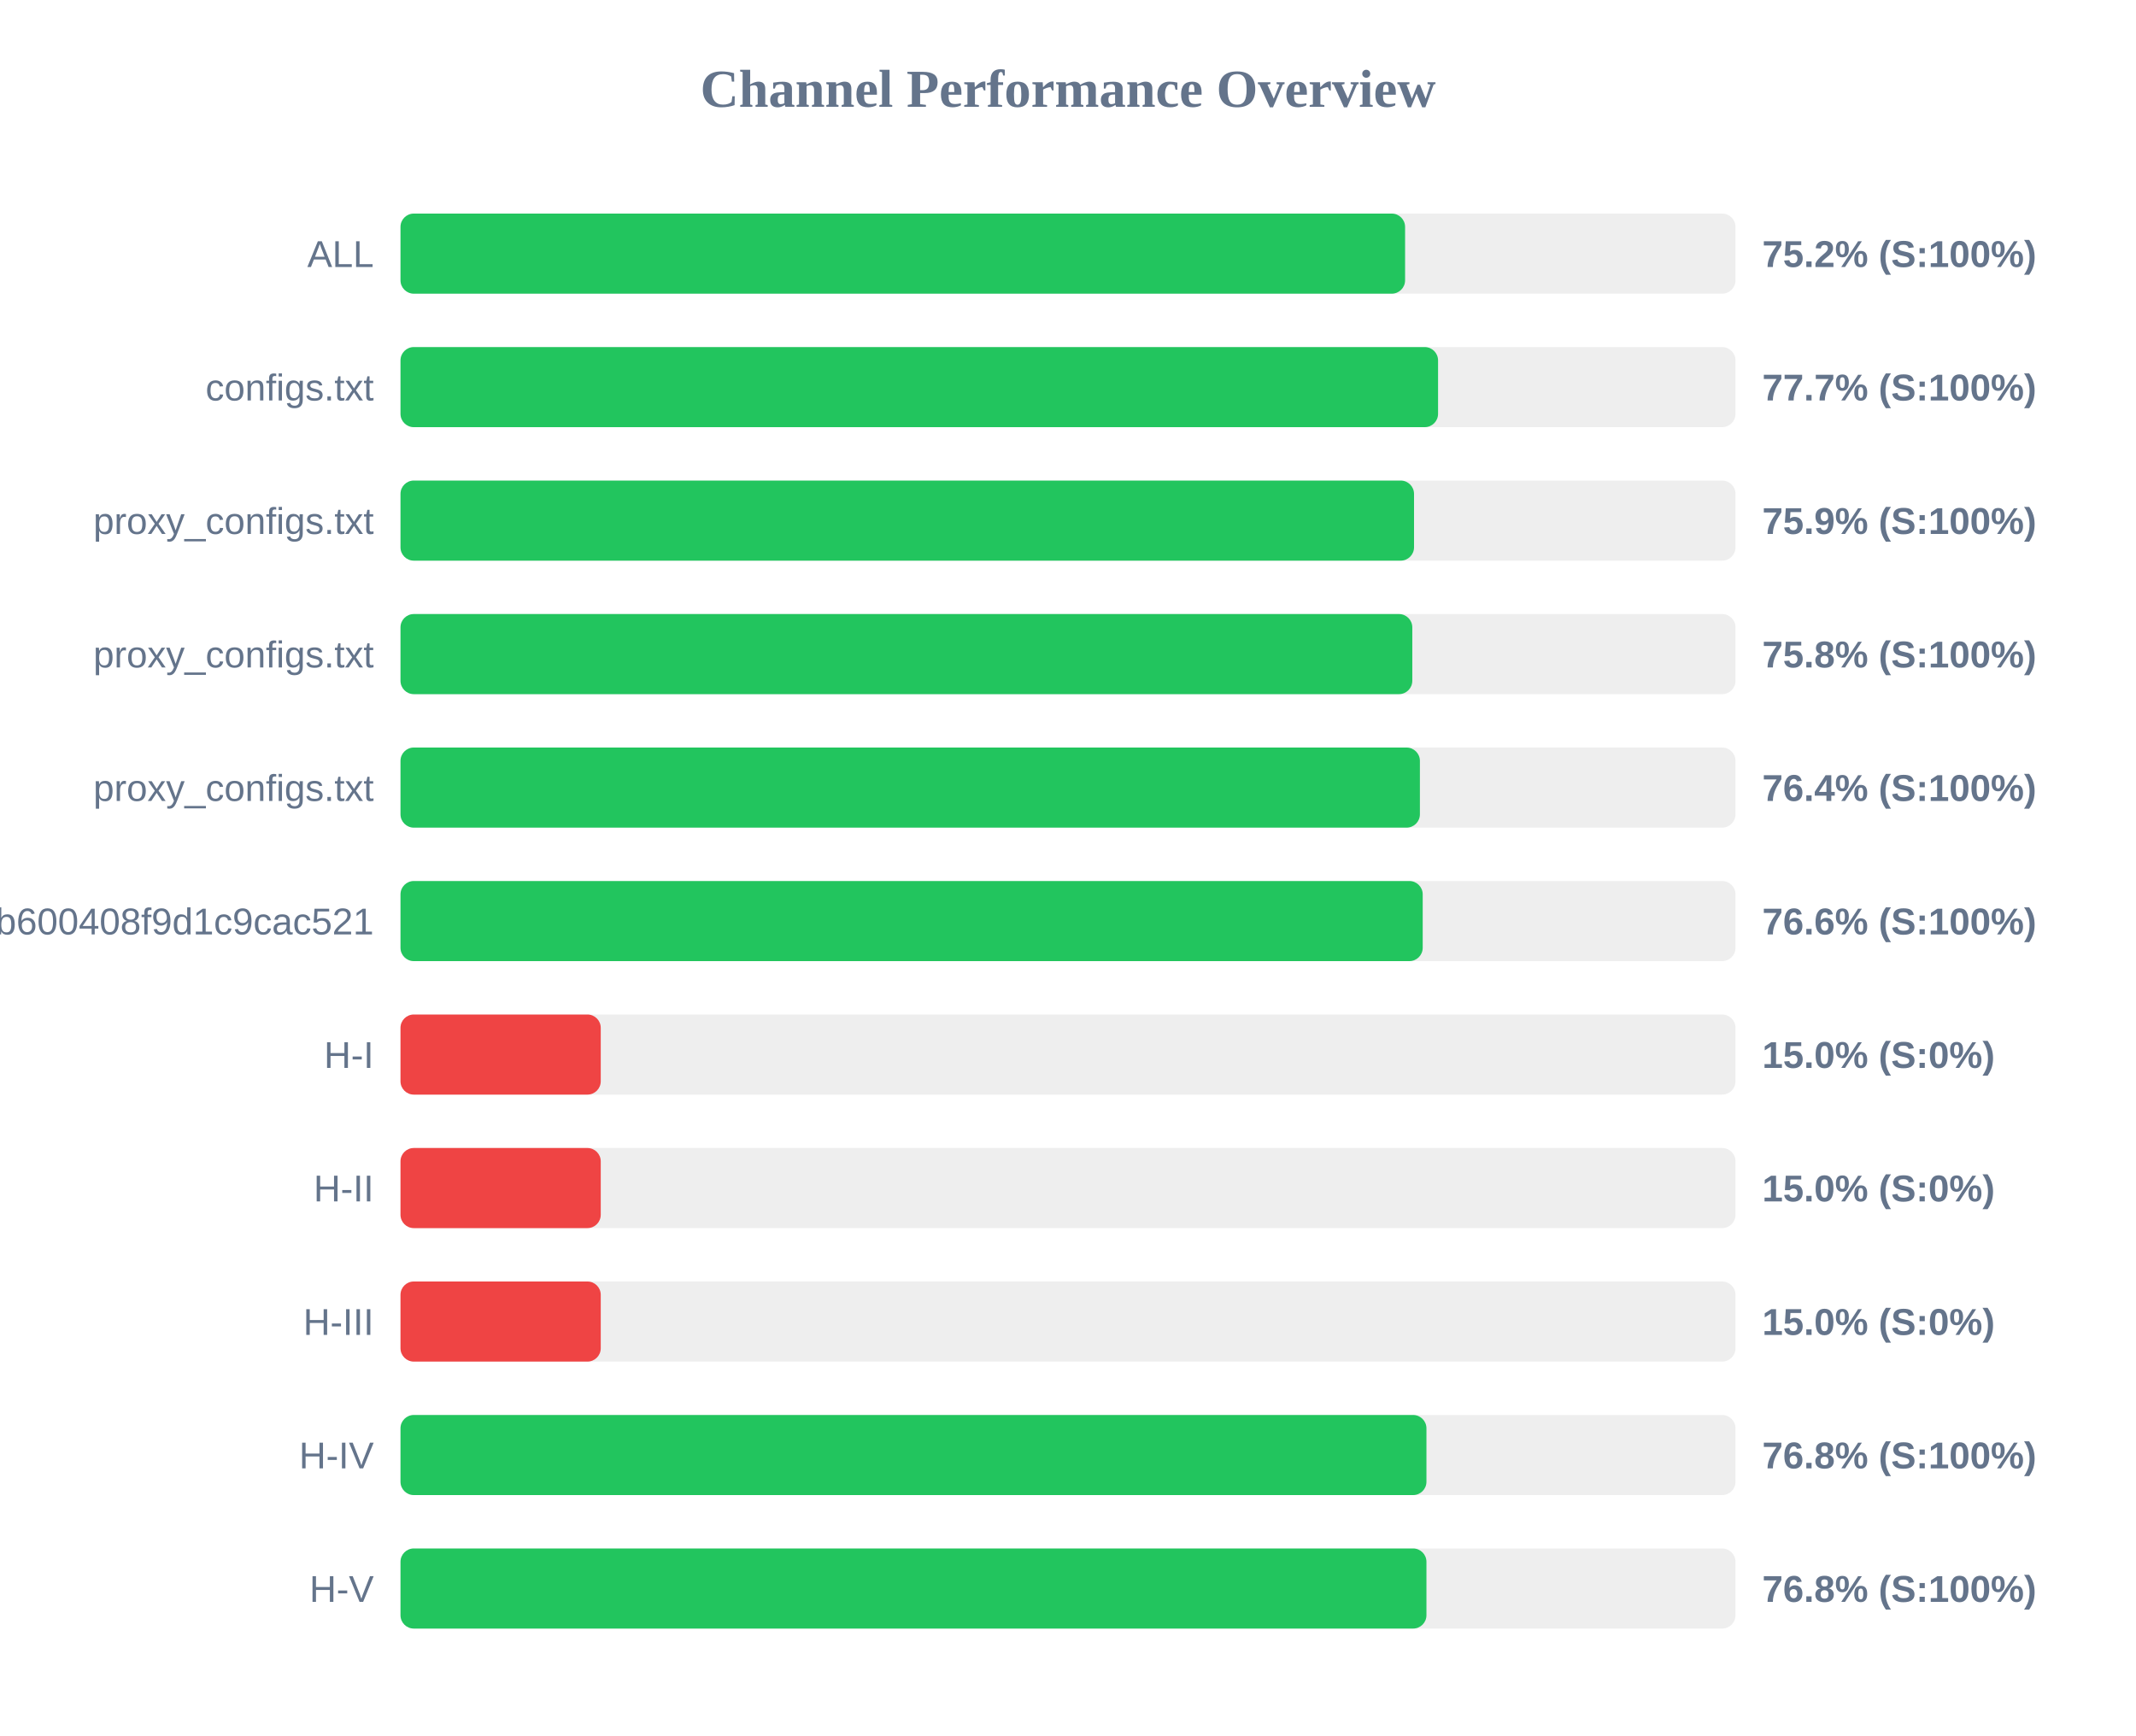
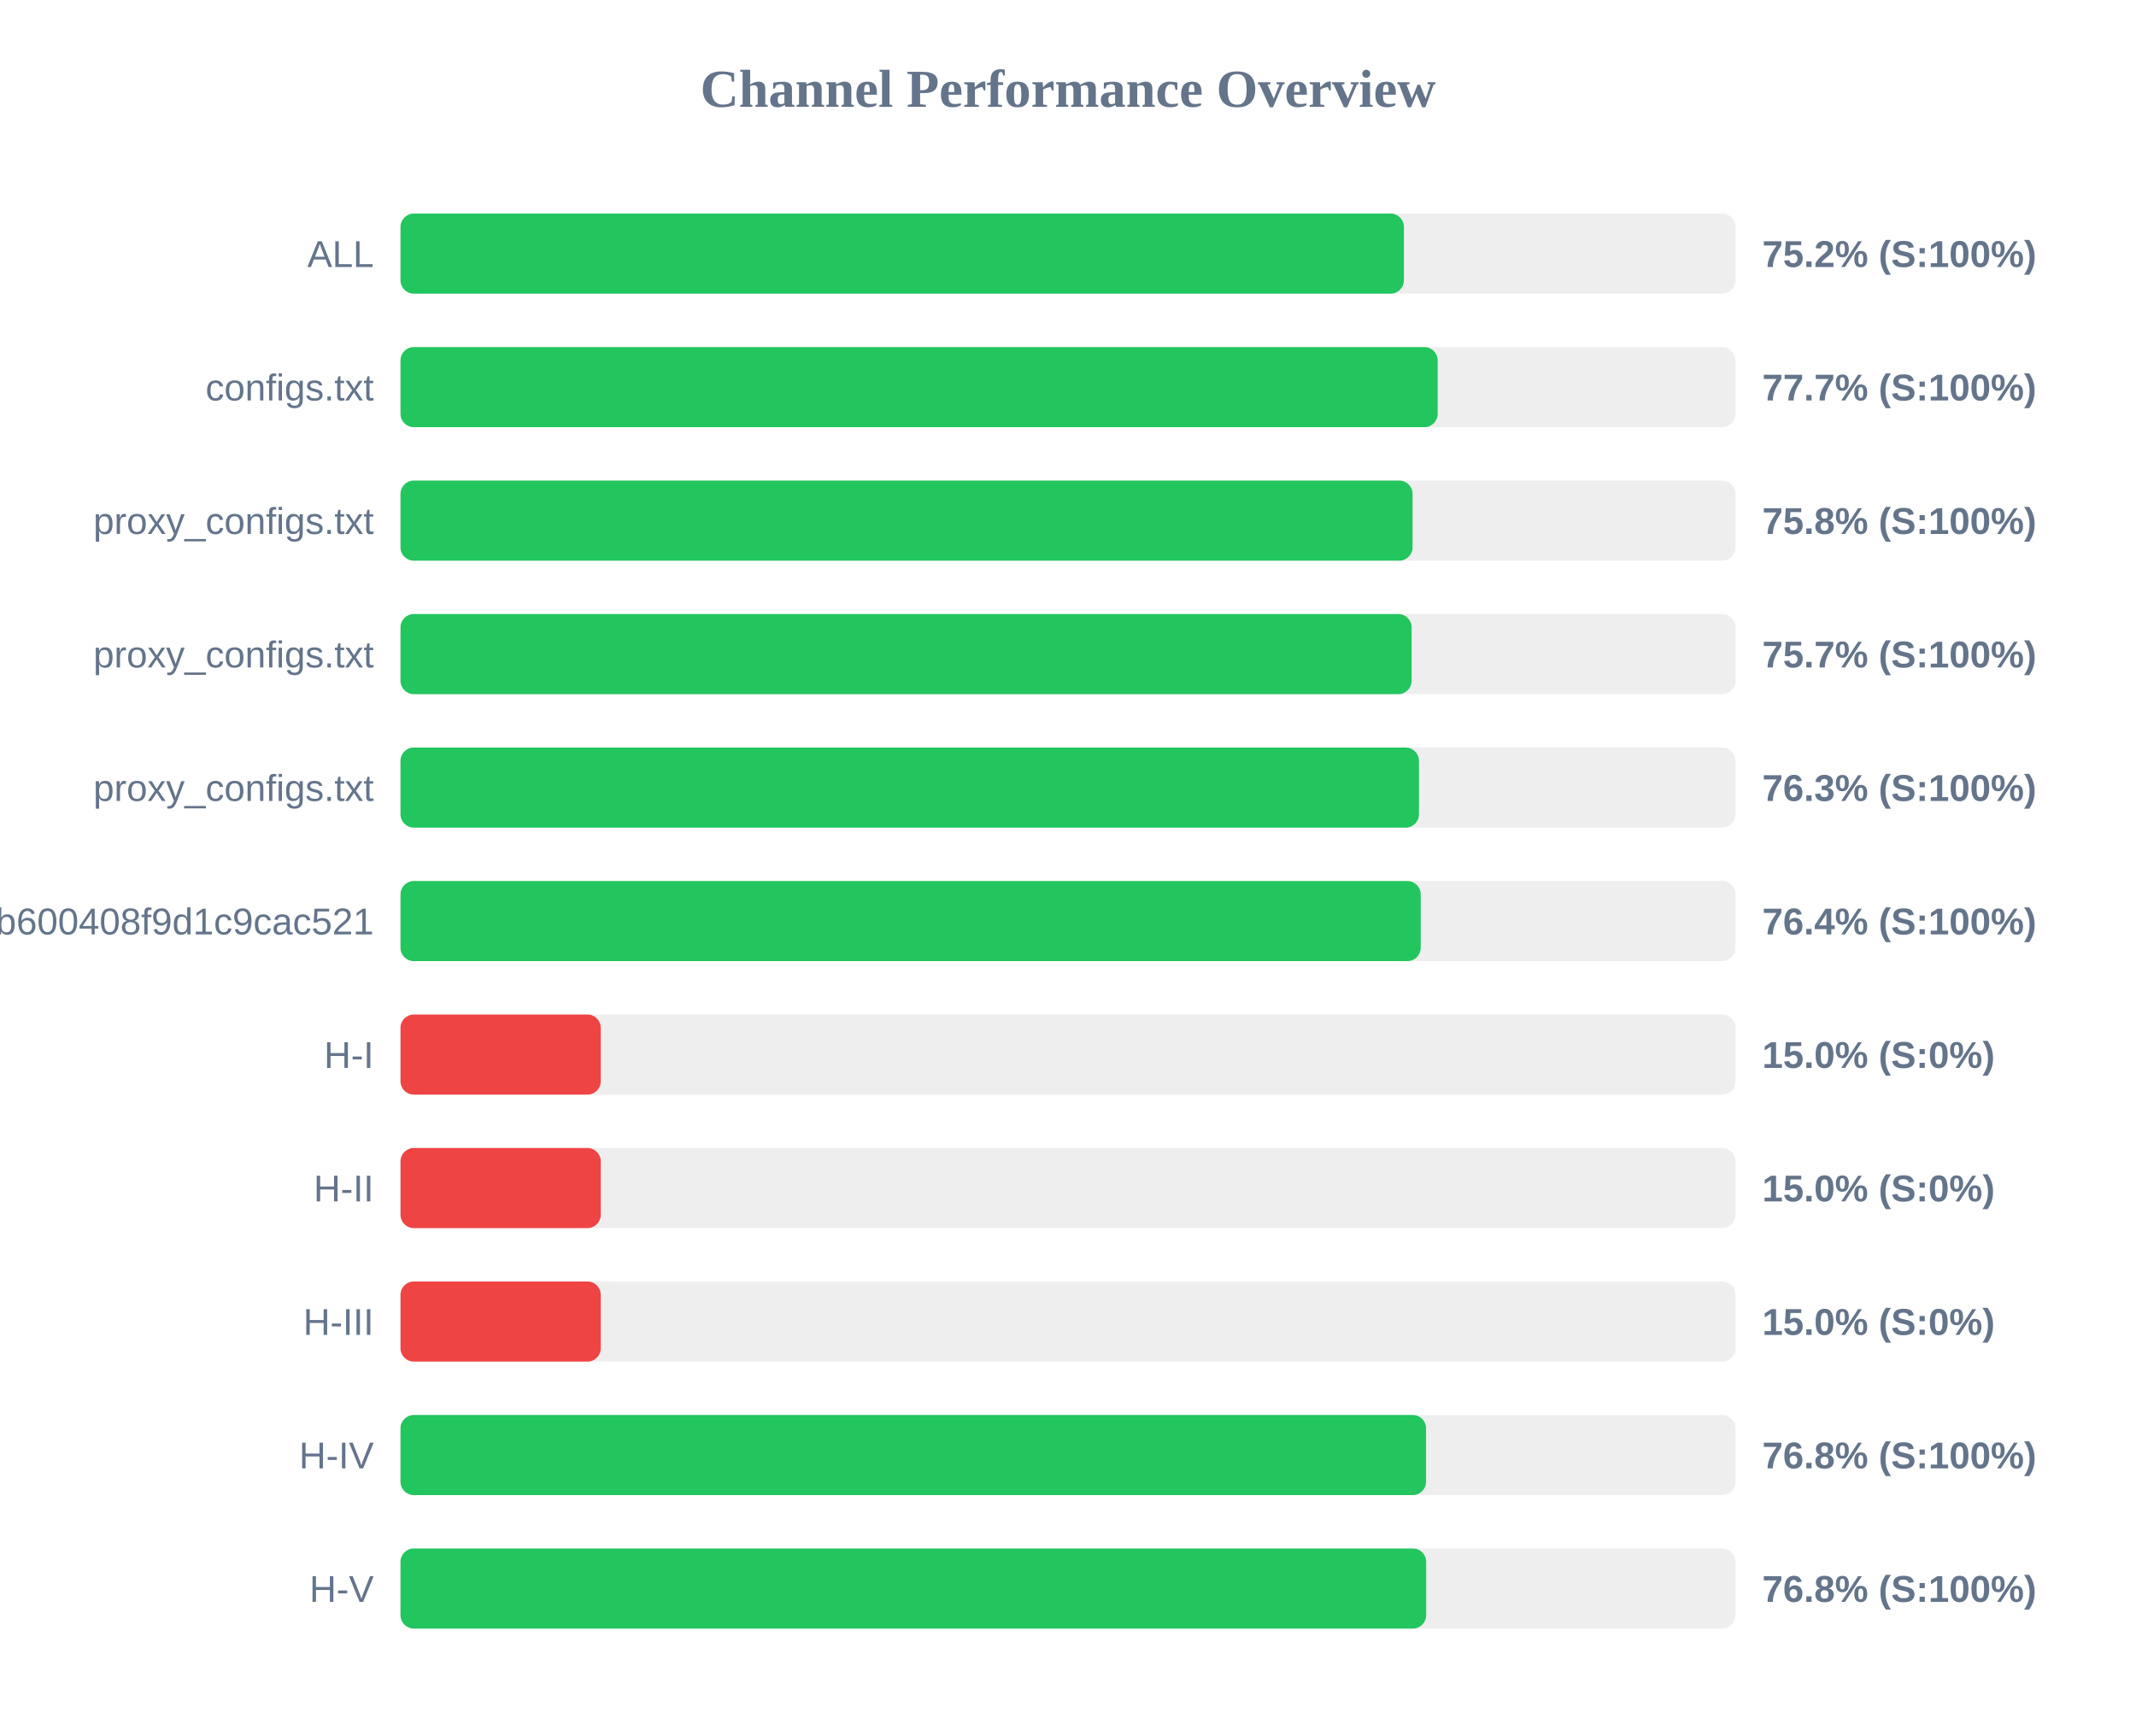
<svg xmlns="http://www.w3.org/2000/svg" width="800" height="650" version="1.1">
  <style>
        .row { font: 14px Arial; fill: #64748b; }
        .score { font: bold 14px Arial; fill: #64748b; }
    </style>
  <text x="400" y="40" text-anchor="middle" font-size="20px" font-weight="bold" fill="#64748b">Channel Performance Overview</text>
  <rect x="150" y="80" width="500" height="30" fill="#eee" rx="5" />
-   <rect x="150" y="80" width="376.25" height="30" fill="#22c55e" rx="5" />
+   <rect x="150" y="80" width="375.8" height="30" fill="#22c55e" rx="5" />
  <text x="140" y="100" text-anchor="end" class="row">ALL</text>
  <text x="660" y="100" text-anchor="start" class="score">75.2% (S:100%)</text>
  <rect x="150" y="130" width="500" height="30" fill="#eee" rx="5" />
-   <rect x="150" y="130" width="388.6" height="30" fill="#22c55e" rx="5" />
+   <rect x="150" y="130" width="388.45" height="30" fill="#22c55e" rx="5" />
  <text x="140" y="150" text-anchor="end" class="row">configs.txt</text>
  <text x="660" y="150" text-anchor="start" class="score">77.7% (S:100%)</text>
  <rect x="150" y="180" width="500" height="30" fill="#eee" rx="5" />
-   <rect x="150" y="180" width="379.6" height="30" fill="#22c55e" rx="5" />
+   <rect x="150" y="180" width="379.05" height="30" fill="#22c55e" rx="5" />
  <text x="140" y="200" text-anchor="end" class="row">proxy_configs.txt</text>
-   <text x="660" y="200" text-anchor="start" class="score">75.9% (S:100%)</text>
+   <text x="660" y="200" text-anchor="start" class="score">75.8% (S:100%)</text>
  <rect x="150" y="230" width="500" height="30" fill="#eee" rx="5" />
-   <rect x="150" y="230" width="378.95" height="30" fill="#22c55e" rx="5" />
+   <rect x="150" y="230" width="378.7" height="30" fill="#22c55e" rx="5" />
  <text x="140" y="250" text-anchor="end" class="row">proxy_configs.txt</text>
-   <text x="660" y="250" text-anchor="start" class="score">75.8% (S:100%)</text>
+   <text x="660" y="250" text-anchor="start" class="score">75.7% (S:100%)</text>
  <rect x="150" y="280" width="500" height="30" fill="#eee" rx="5" />
-   <rect x="150" y="280" width="381.8" height="30" fill="#22c55e" rx="5" />
+   <rect x="150" y="280" width="381.45" height="30" fill="#22c55e" rx="5" />
  <text x="140" y="300" text-anchor="end" class="row">proxy_configs.txt</text>
-   <text x="660" y="300" text-anchor="start" class="score">76.4% (S:100%)</text>
+   <text x="660" y="300" text-anchor="start" class="score">76.3% (S:100%)</text>
  <rect x="150" y="330" width="500" height="30" fill="#eee" rx="5" />
-   <rect x="150" y="330" width="382.85" height="30" fill="#22c55e" rx="5" />
+   <rect x="150" y="330" width="382.1" height="30" fill="#22c55e" rx="5" />
  <text x="140" y="350" text-anchor="end" class="row">subscribe?token=1ccaea07b8047b600408f9d1c9cac521</text>
-   <text x="660" y="350" text-anchor="start" class="score">76.6% (S:100%)</text>
+   <text x="660" y="350" text-anchor="start" class="score">76.4% (S:100%)</text>
  <rect x="150" y="380" width="500" height="30" fill="#eee" rx="5" />
  <rect x="150" y="380" width="75.0" height="30" fill="#ef4444" rx="5" />
  <text x="140" y="400" text-anchor="end" class="row">H-I</text>
  <text x="660" y="400" text-anchor="start" class="score">15.0% (S:0%)</text>
  <rect x="150" y="430" width="500" height="30" fill="#eee" rx="5" />
  <rect x="150" y="430" width="75.0" height="30" fill="#ef4444" rx="5" />
  <text x="140" y="450" text-anchor="end" class="row">H-II</text>
  <text x="660" y="450" text-anchor="start" class="score">15.0% (S:0%)</text>
  <rect x="150" y="480" width="500" height="30" fill="#eee" rx="5" />
  <rect x="150" y="480" width="75.0" height="30" fill="#ef4444" rx="5" />
  <text x="140" y="500" text-anchor="end" class="row">H-III</text>
  <text x="660" y="500" text-anchor="start" class="score">15.0% (S:0%)</text>
  <rect x="150" y="530" width="500" height="30" fill="#eee" rx="5" />
-   <rect x="150" y="530" width="384.25" height="30" fill="#22c55e" rx="5" />
+   <rect x="150" y="530" width="384.1" height="30" fill="#22c55e" rx="5" />
  <text x="140" y="550" text-anchor="end" class="row">H-IV</text>
  <text x="660" y="550" text-anchor="start" class="score">76.8% (S:100%)</text>
  <rect x="150" y="580" width="500" height="30" fill="#eee" rx="5" />
-   <rect x="150" y="580" width="384.25" height="30" fill="#22c55e" rx="5" />
+   <rect x="150" y="580" width="384.15" height="30" fill="#22c55e" rx="5" />
  <text x="140" y="600" text-anchor="end" class="row">H-V</text>
  <text x="660" y="600" text-anchor="start" class="score">76.8% (S:100%)</text>
</svg>
